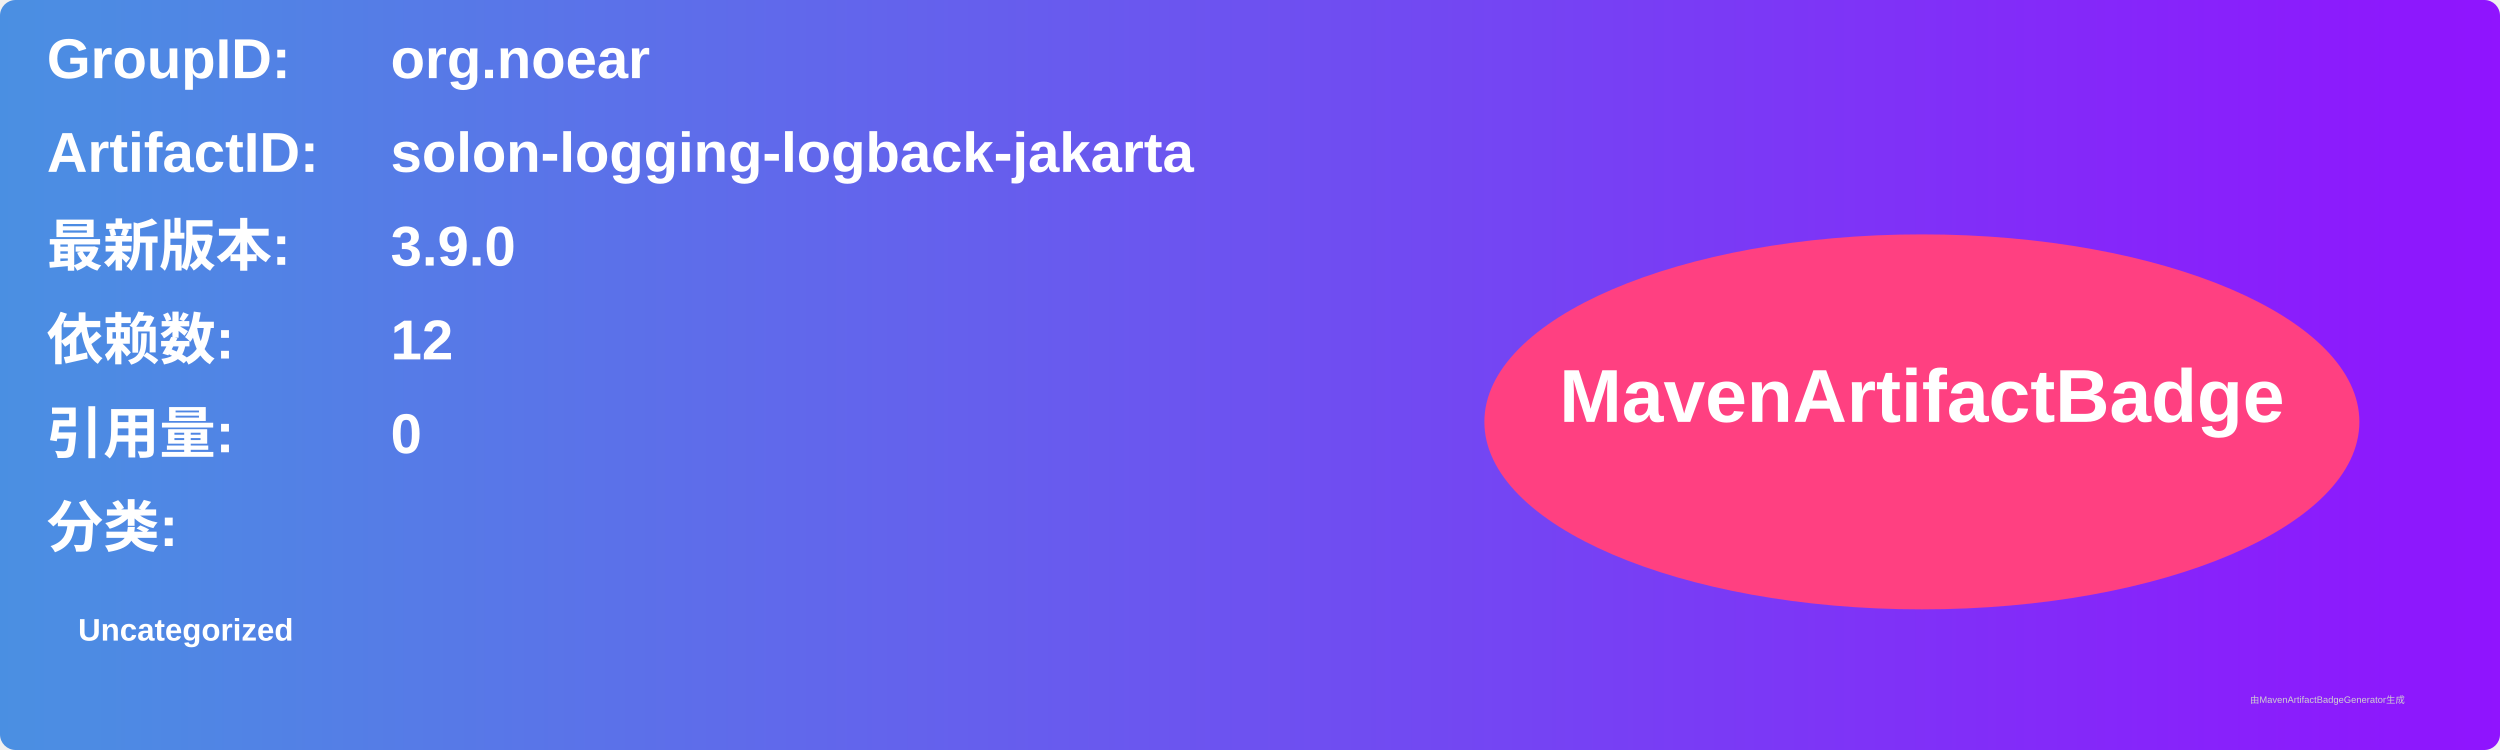
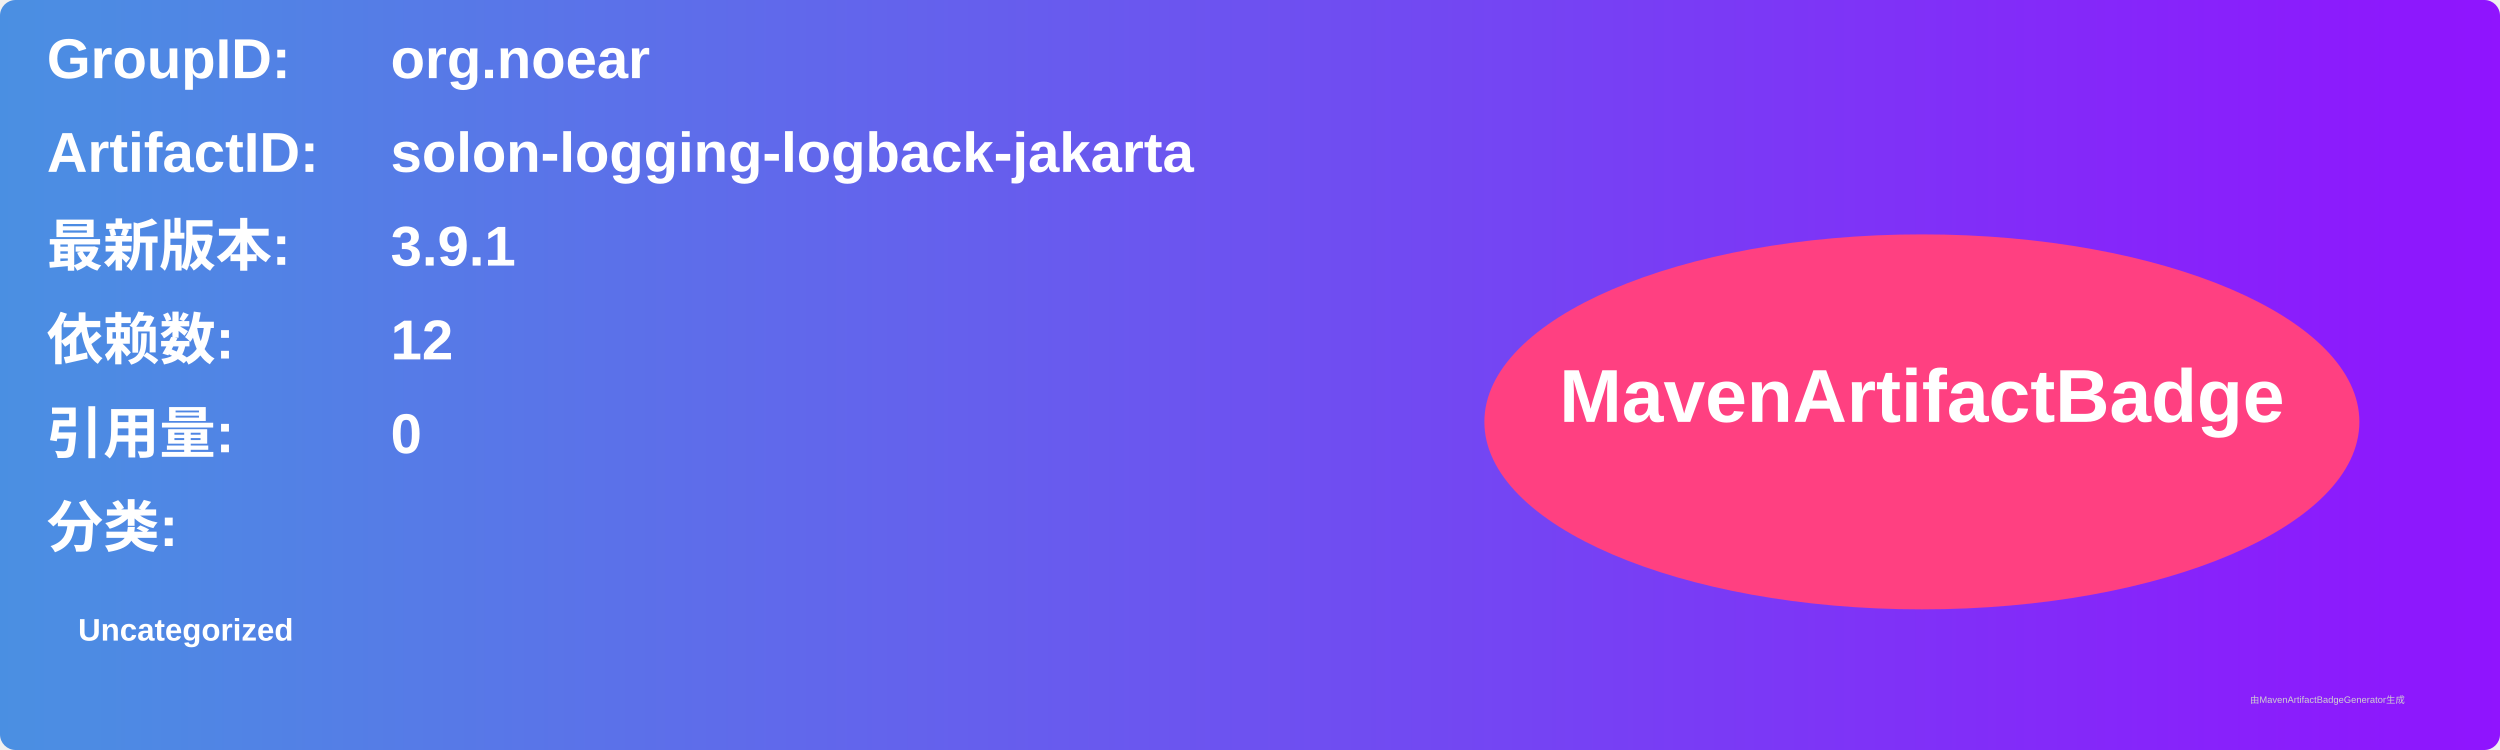
<svg xmlns="http://www.w3.org/2000/svg" width="800" height="240" viewBox="0 0 800 240">
  <linearGradient id="grad" x1="0%" y1="0%" x2="100%" y2="0%">
    <stop offset="0%" stop-color="#4a90e2" />
    <stop offset="100%" stop-color="#9013fe" />
  </linearGradient>
  <rect width="100%" height="100%" rx="5" ry="5" fill="url(#grad)" />
  <g transform="translate(15, 15)">
    <text x="0" y="10" font-family="Arial" font-size="18" fill="white" font-weight="bold" width="260">GroupID:</text>
    <text x="110" y="10" font-family="Arial" font-size="18" fill="white" font-weight="bold" width="460">org.noear</text>
    <text x="0" y="40" font-family="Arial" font-size="18" fill="white" font-weight="bold" width="260">ArtifactID:</text>
    <text x="110" y="40" font-family="Arial" font-size="18" fill="white" font-weight="bold" width="460">solon-logging-logback-jakarta</text>
    <text x="0" y="70" font-family="Arial" font-size="18" fill="white" font-weight="bold">最新版本:</text>
    <text x="110" y="70" font-family="Arial" font-size="18" fill="white" font-weight="bold">
-       <tspan font-weight="bold">3.9.0</tspan>
+       <tspan font-weight="bold">3.9.1</tspan>
    </text>
    <text x="0" y="100" font-family="Arial" font-size="18" fill="white" font-weight="bold">依赖数: </text>
    <text x="110" y="100" font-family="Arial" font-size="18" fill="white">
      <tspan font-weight="bold">12</tspan>
    </text>
    <text x="0" y="130" font-family="Arial" font-size="18" fill="white" font-weight="bold">引用量: </text>
    <text x="110" y="130" font-family="Arial" font-size="18" fill="white">
      <tspan font-weight="bold">0</tspan>
    </text>
    <text x="0" y="160" font-family="Arial" font-size="18" fill="white" font-weight="bold">分类:</text>
    <text x="10" y="190" font-family="Arial" font-size="10" fill="white">
      <tspan font-weight="bold">Uncategorized</tspan>
    </text>
    <ellipse cx="600" cy="120" rx="140" ry="60" fill="#ff4081" />
    <text x="600" y="120" text-anchor="middle" font-family="Arial" font-size="24" fill="white" font-weight="bold">MavenArtifactBadge</text>
  </g>
  <text x="720" y="225" font-family="Arial" font-size="3" fill="#d0d0d0">由MavenArtifactBadgeGenerator生成</text>
</svg>
